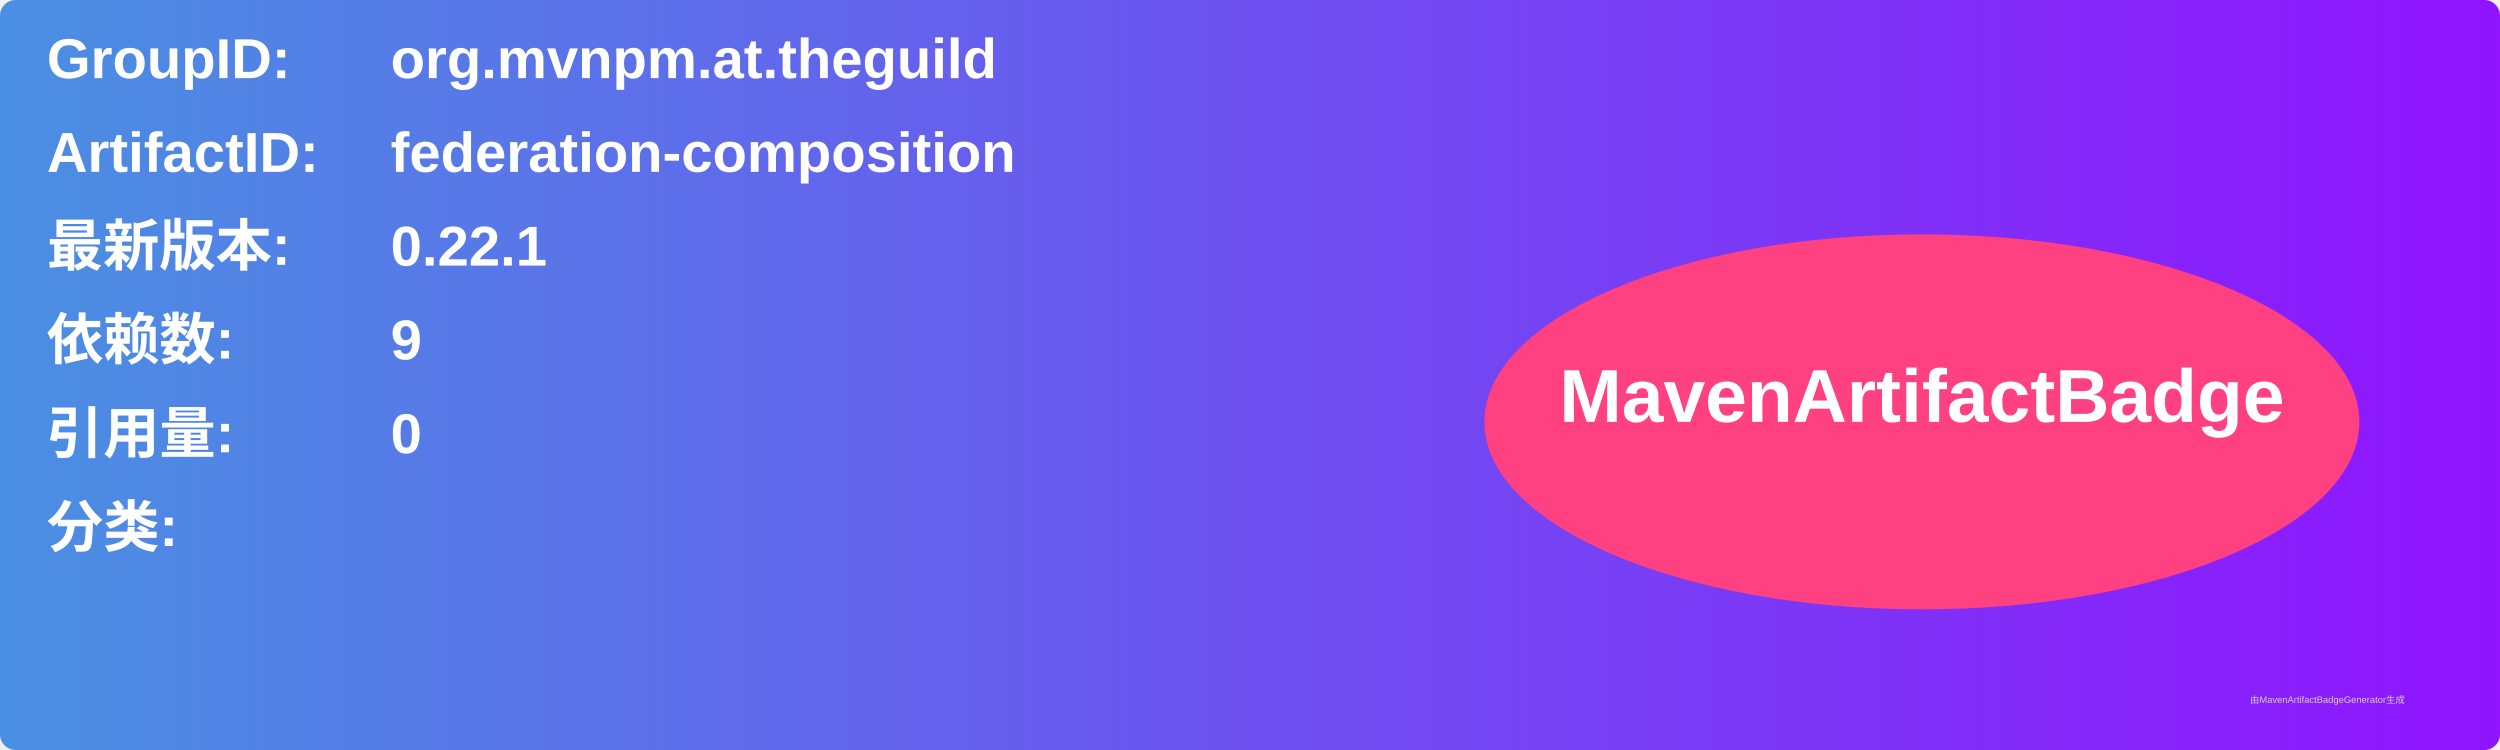
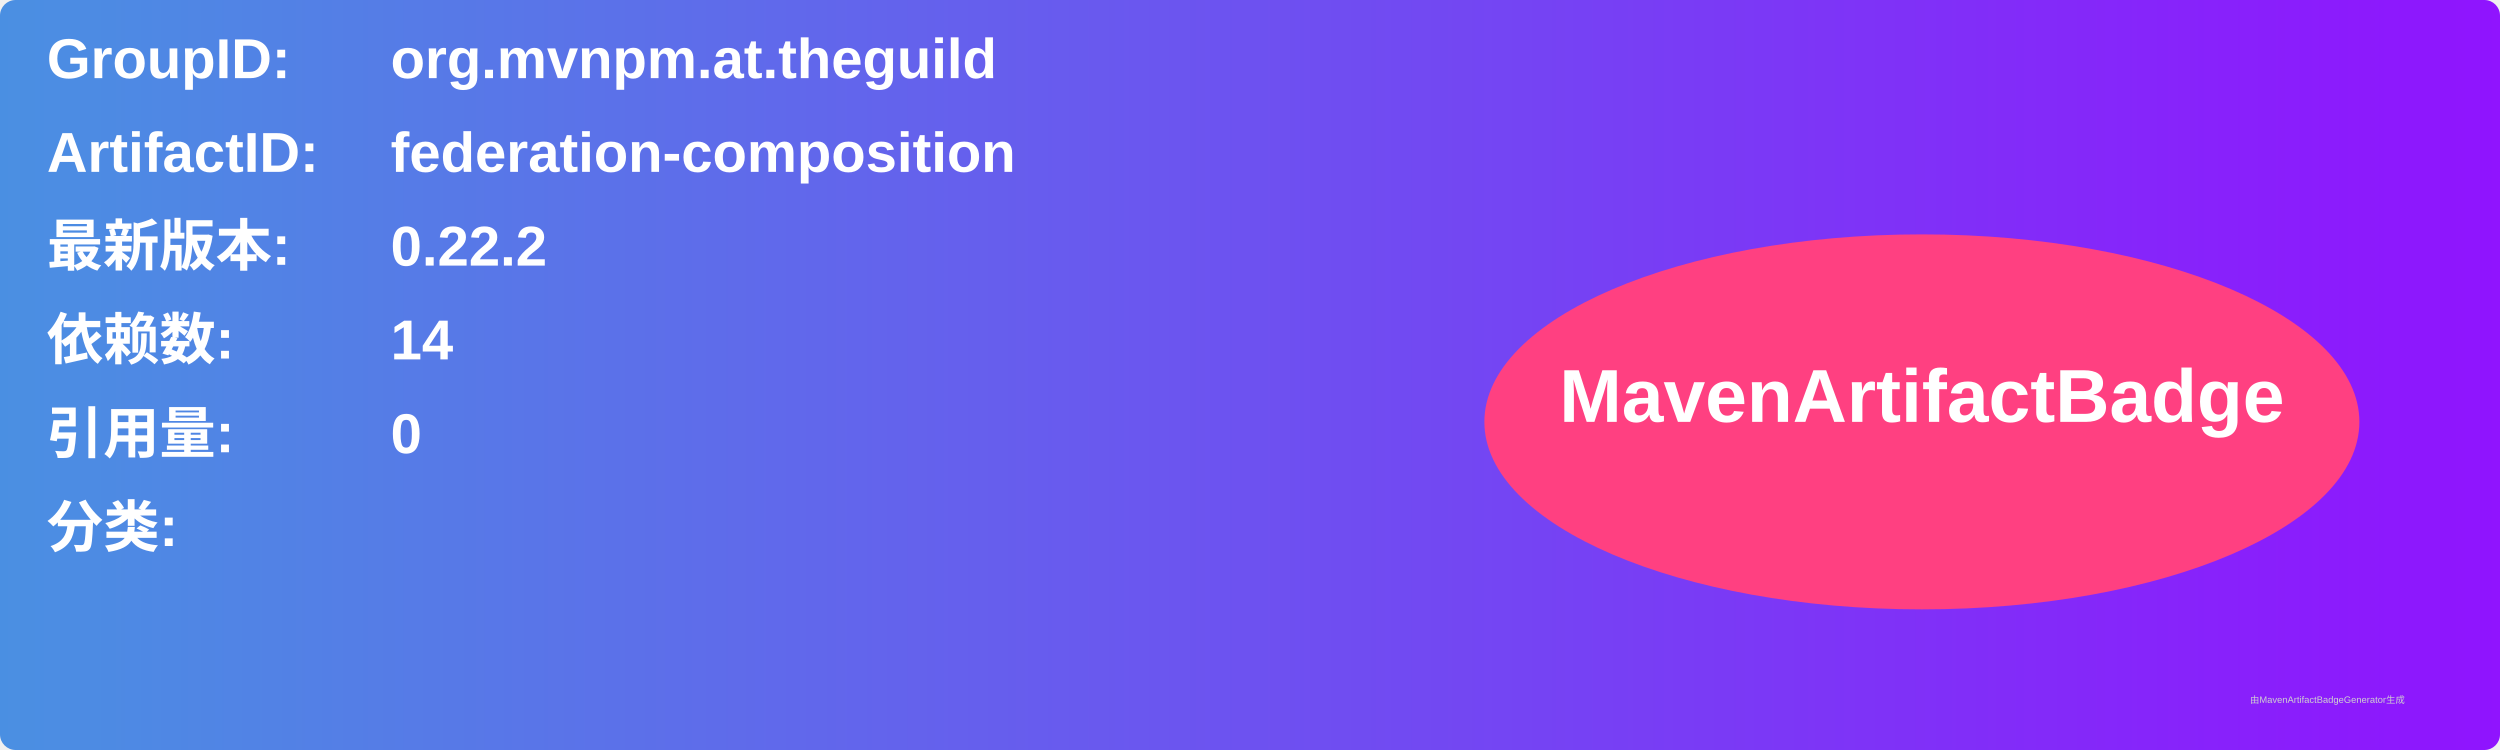
<svg xmlns="http://www.w3.org/2000/svg" width="800" height="240" viewBox="0 0 800 240">
  <linearGradient id="grad" x1="0%" y1="0%" x2="100%" y2="0%">
    <stop offset="0%" stop-color="#4a90e2" />
    <stop offset="100%" stop-color="#9013fe" />
  </linearGradient>
  <rect width="100%" height="100%" rx="5" ry="5" fill="url(#grad)" />
  <g transform="translate(15, 15)">
    <text x="0" y="10" font-family="Arial" font-size="18" fill="white" font-weight="bold" width="260">GroupID:</text>
    <text x="110" y="10" font-family="Arial" font-size="18" fill="white" font-weight="bold" width="460">org.mvnpm.at.theguild</text>
    <text x="0" y="40" font-family="Arial" font-size="18" fill="white" font-weight="bold" width="260">ArtifactID:</text>
    <text x="110" y="40" font-family="Arial" font-size="18" fill="white" font-weight="bold" width="460">federation-composition</text>
    <text x="0" y="70" font-family="Arial" font-size="18" fill="white" font-weight="bold">最新版本:</text>
    <text x="110" y="70" font-family="Arial" font-size="18" fill="white" font-weight="bold">
-       <tspan font-weight="bold">0.22.1</tspan>
+       <tspan font-weight="bold">0.22.2</tspan>
    </text>
    <text x="0" y="100" font-family="Arial" font-size="18" fill="white" font-weight="bold">依赖数: </text>
    <text x="110" y="100" font-family="Arial" font-size="18" fill="white">
-       <tspan font-weight="bold">9</tspan>
+       <tspan font-weight="bold">14</tspan>
    </text>
    <text x="0" y="130" font-family="Arial" font-size="18" fill="white" font-weight="bold">引用量: </text>
    <text x="110" y="130" font-family="Arial" font-size="18" fill="white">
      <tspan font-weight="bold">0</tspan>
    </text>
    <text x="0" y="160" font-family="Arial" font-size="18" fill="white" font-weight="bold">分类:</text>
    <text x="10" y="190" font-family="Arial" font-size="10" fill="white">
      <tspan font-weight="bold" />
    </text>
    <ellipse cx="600" cy="120" rx="140" ry="60" fill="#ff4081" />
    <text x="600" y="120" text-anchor="middle" font-family="Arial" font-size="24" fill="white" font-weight="bold">MavenArtifactBadge</text>
  </g>
  <text x="720" y="225" font-family="Arial" font-size="3" fill="#d0d0d0">由MavenArtifactBadgeGenerator生成</text>
</svg>
